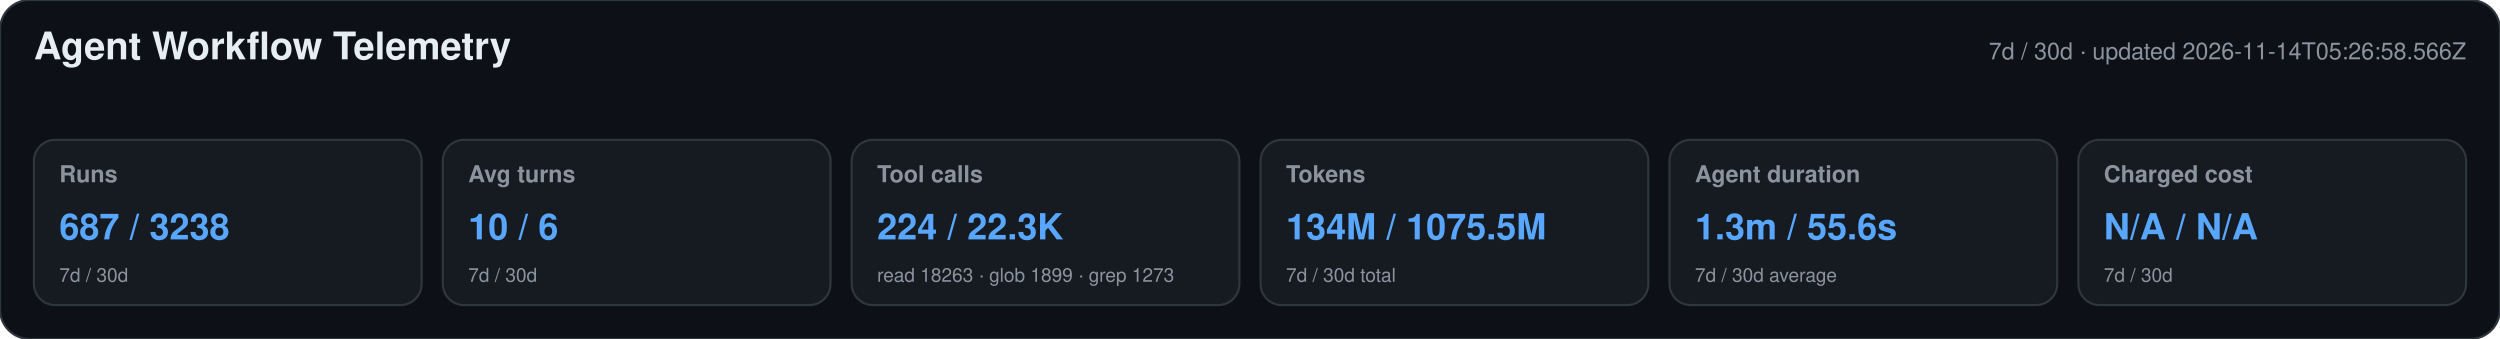
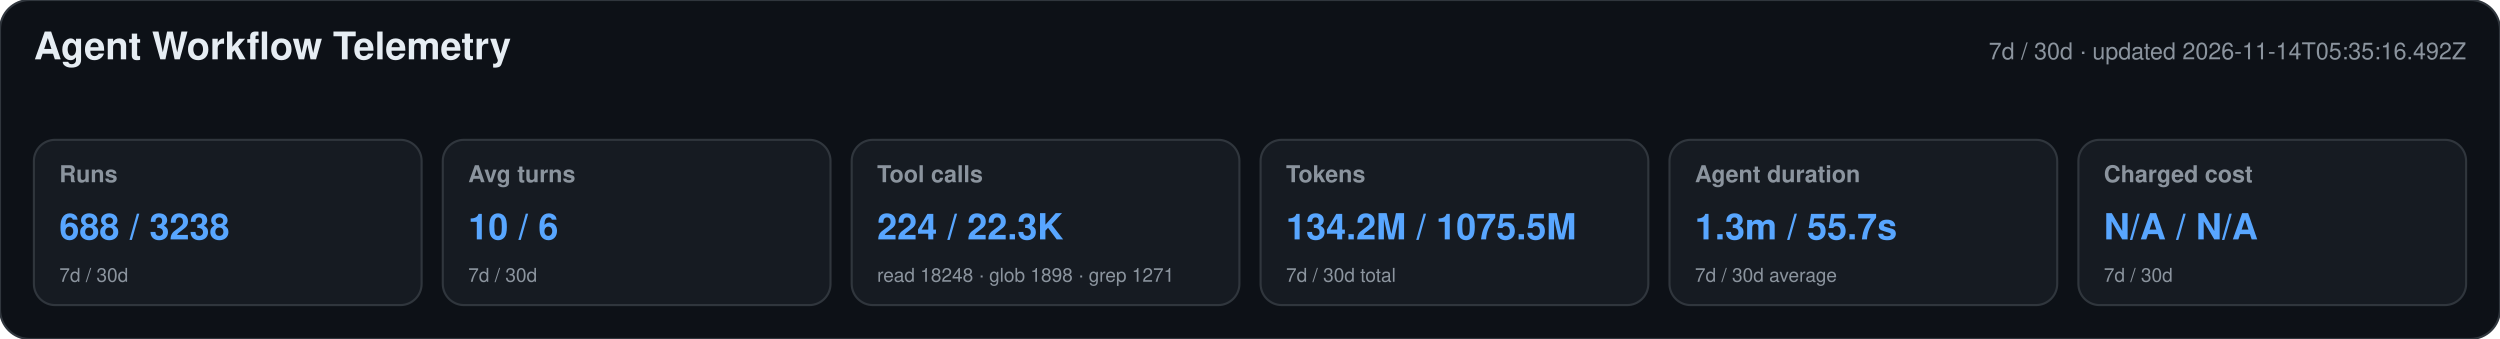
<svg xmlns="http://www.w3.org/2000/svg" width="1180" height="160" viewBox="0 0 1180 160" role="img" aria-labelledby="title desc">
  <style>text{font-family:-apple-system,BlinkMacSystemFont,"Segoe UI",Helvetica,Arial,sans-serif}.heading{font-size:18px;font-weight:650;fill:#e6edf3}.meta,.label,.secondary{fill:#8b949e}.meta,.label{font-size:11px}.label{font-weight:600}.primary{font-size:17px;font-weight:700;fill:#58a6ff}.secondary{font-size:9px}</style>
  <rect width="1180" height="160" rx="14" fill="#0d1117" stroke="#30363d" />
  <text x="16" y="28" class="heading">Agent Workflow Telemetry</text>
-   <text x="1164" y="28" text-anchor="end" class="meta">7d / 30d · updated 2026-11-14T05:26:58.566Z</text>
+   <text x="1164" y="28" text-anchor="end" class="meta">7d / 30d · updated 2026-11-14T05:35:16.492Z</text>
  <g>
    <rect x="16" y="66" width="183" height="78" rx="10" fill="#161b22" stroke="#30363d" />
    <text x="28" y="86" class="label">Runs</text>
-     <text x="28" y="113" class="primary">687 / 3238</text>
+     <text x="28" y="113" class="primary">688 / 3238</text>
    <text x="28" y="133" class="secondary">7d / 30d</text>
  </g>
  <g>
    <rect x="209" y="66" width="183" height="78" rx="10" fill="#161b22" stroke="#30363d" />
    <text x="221" y="86" class="label">Avg turns</text>
    <text x="221" y="113" class="primary">10 / 6</text>
    <text x="221" y="133" class="secondary">7d / 30d</text>
  </g>
  <g>
    <rect x="402" y="66" width="183" height="78" rx="10" fill="#161b22" stroke="#30363d" />
    <text x="414" y="86" class="label">Tool calls</text>
    <text x="414" y="113" class="primary">224 / 22.3K</text>
-     <text x="414" y="133" class="secondary">read 18263 · glob 1899 · grep 1273</text>
+     <text x="414" y="133" class="secondary">read 18248 · glob 1898 · grep 1271</text>
  </g>
  <g>
    <rect x="595" y="66" width="183" height="78" rx="10" fill="#161b22" stroke="#30363d" />
    <text x="607" y="86" class="label">Tokens</text>
-     <text x="607" y="113" class="primary">134M / 1075.5M</text>
+     <text x="607" y="113" class="primary">134.2M / 1075.5M</text>
    <text x="607" y="133" class="secondary">7d / 30d total</text>
  </g>
  <g>
    <rect x="788" y="66" width="183" height="78" rx="10" fill="#161b22" stroke="#30363d" />
    <text x="800" y="86" class="label">Agent duration</text>
-     <text x="800" y="113" class="primary">1.3m / 55.6s</text>
+     <text x="800" y="113" class="primary">1.3m / 55.7s</text>
    <text x="800" y="133" class="secondary">7d / 30d average</text>
  </g>
  <g>
    <rect x="981" y="66" width="183" height="78" rx="10" fill="#161b22" stroke="#30363d" />
    <text x="993" y="86" class="label">Charged cost</text>
    <text x="993" y="113" class="primary">N/A / N/A</text>
    <text x="993" y="133" class="secondary">7d / 30d</text>
  </g>
</svg>
